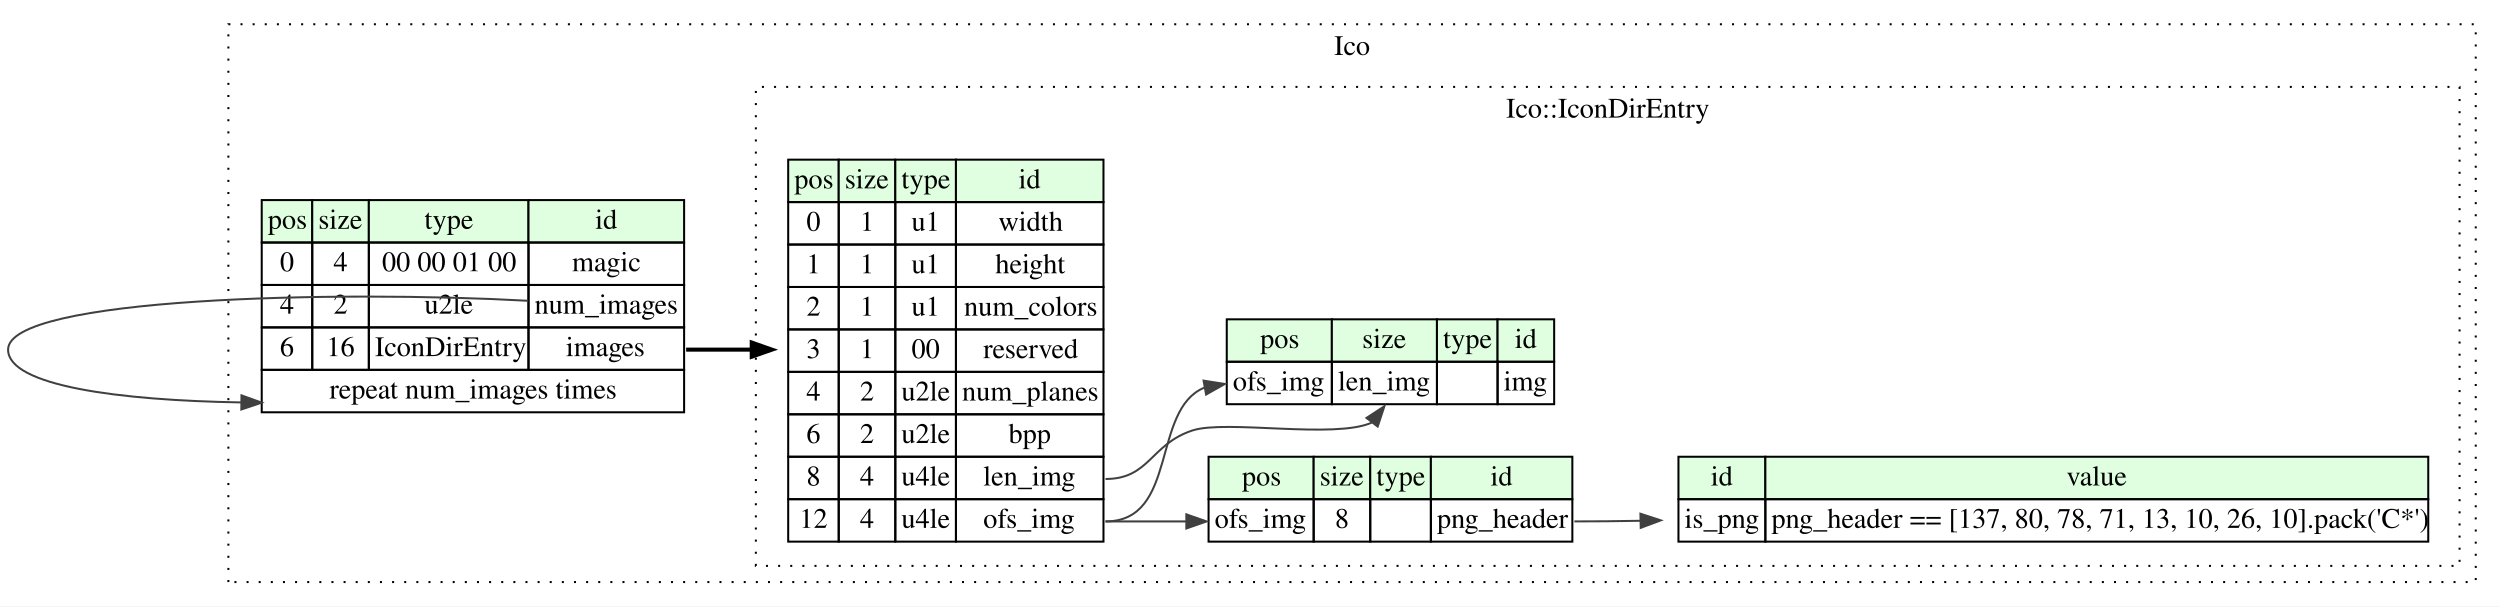
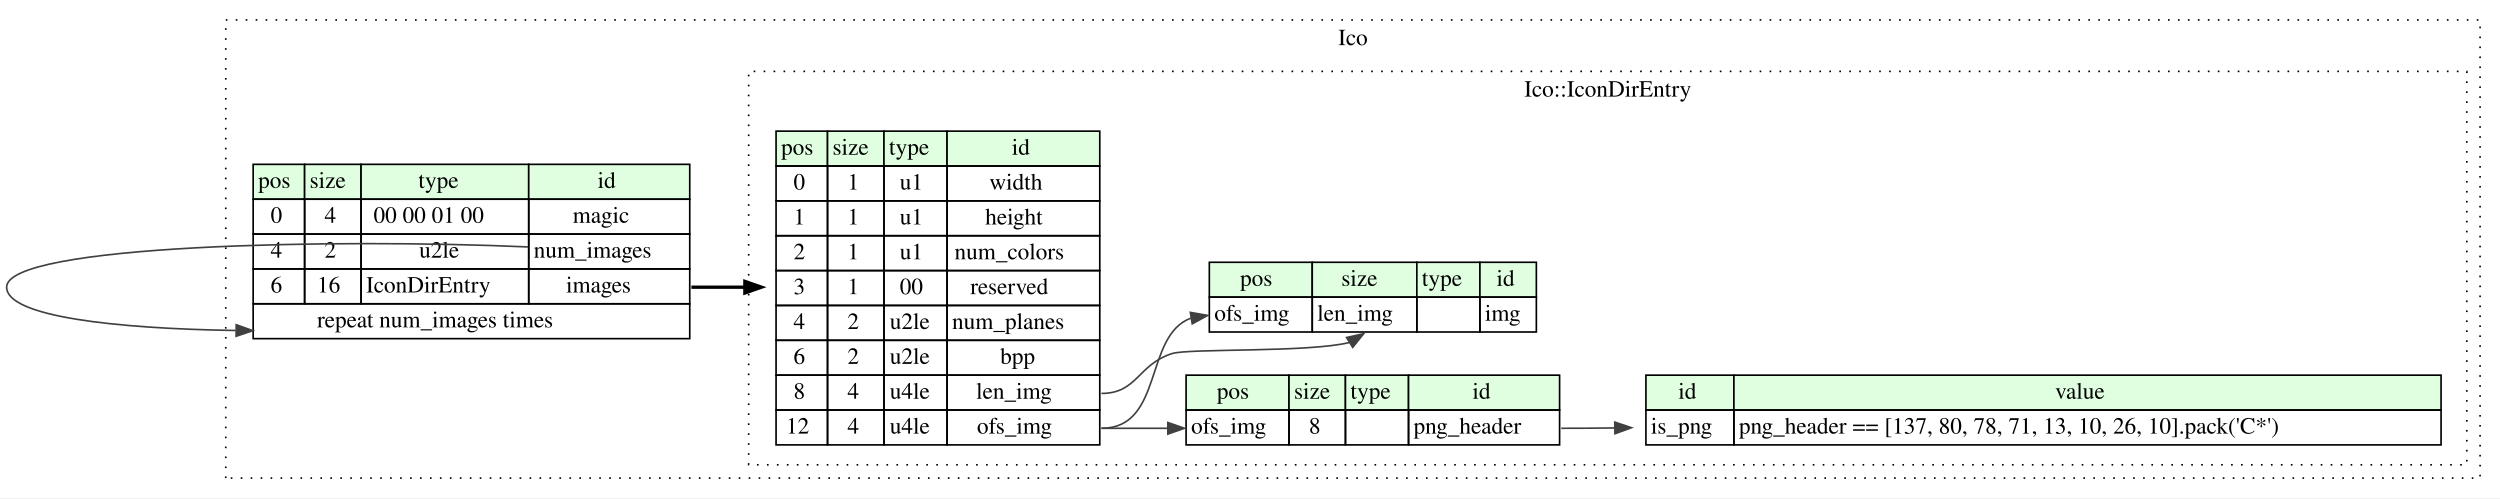
- <svg xmlns="http://www.w3.org/2000/svg" width="1237pt" height="300pt" viewBox="0.00 0.00 1237.00 300.00">
+ <svg xmlns="http://www.w3.org/2000/svg" width="1506pt" height="300pt" viewBox="0.00 0.00 1506.00 300.00">
  <g id="graph0" class="graph" transform="scale(1 1) rotate(0) translate(4 296)">
-     <polygon fill="white" stroke="none" points="-4,4 -4,-296 1233,-296 1233,4 -4,4" />
+     <polygon fill="white" stroke="none" points="-4,4 -4,-296 1502,-296 1502,4 -4,4" />
    <g id="clust1" class="cluster">
-       <polygon fill="none" stroke="black" stroke-dasharray="1,5" points="109,-8 109,-284 1221,-284 1221,-8 109,-8" />
-       <text text-anchor="middle" x="665" y="-268.8" font-family="Times,serif" font-size="14.00">Ico</text>
+       <polygon fill="none" stroke="black" stroke-dasharray="1,5" points="132,-8 132,-284 1490,-284 1490,-8 132,-8" />
+       <text text-anchor="middle" x="811" y="-268.8" font-family="Times,serif" font-size="14.00">Ico</text>
    </g>
    <g id="clust2" class="cluster">
-       <polygon fill="none" stroke="black" stroke-dasharray="1,5" points="370,-16 370,-253 1213,-253 1213,-16 370,-16" />
-       <text text-anchor="middle" x="791.5" y="-237.8" font-family="Times,serif" font-size="14.00">Ico::IconDirEntry</text>
+       <polygon fill="none" stroke="black" stroke-dasharray="1,5" points="447,-16 447,-253 1482,-253 1482,-16 447,-16" />
+       <text text-anchor="middle" x="964.5" y="-237.8" font-family="Times,serif" font-size="14.00">Ico::IconDirEntry</text>
    </g>
    <g id="node1" class="node">
-       <polygon fill="#e0ffe0" stroke="none" points="125.5,-176 125.5,-197 150.5,-197 150.5,-176 125.5,-176" />
-       <polygon fill="none" stroke="black" points="125.5,-176 125.5,-197 150.5,-197 150.5,-176 125.5,-176" />
-       <text text-anchor="start" x="128.5" y="-182.8" font-family="Times,serif" font-size="14.00">pos</text>
-       <polygon fill="#e0ffe0" stroke="none" points="150.5,-176 150.5,-197 178.5,-197 178.5,-176 150.5,-176" />
-       <polygon fill="none" stroke="black" points="150.5,-176 150.5,-197 178.5,-197 178.5,-176 150.5,-176" />
-       <text text-anchor="start" x="153.5" y="-182.8" font-family="Times,serif" font-size="14.00">size</text>
-       <polygon fill="#e0ffe0" stroke="none" points="178.5,-176 178.5,-197 257.5,-197 257.5,-176 178.5,-176" />
-       <polygon fill="none" stroke="black" points="178.5,-176 178.5,-197 257.5,-197 257.5,-176 178.5,-176" />
-       <text text-anchor="start" x="206" y="-182.8" font-family="Times,serif" font-size="14.00">type</text>
-       <polygon fill="#e0ffe0" stroke="none" points="257.5,-176 257.5,-197 334.5,-197 334.5,-176 257.5,-176" />
-       <polygon fill="none" stroke="black" points="257.5,-176 257.5,-197 334.5,-197 334.5,-176 257.5,-176" />
-       <text text-anchor="start" x="290.5" y="-182.8" font-family="Times,serif" font-size="14.00">id</text>
-       <polygon fill="none" stroke="black" points="125.5,-155 125.5,-176 150.5,-176 150.5,-155 125.5,-155" />
-       <text text-anchor="start" x="134.5" y="-161.8" font-family="Times,serif" font-size="14.00">0</text>
-       <polygon fill="none" stroke="black" points="150.5,-155 150.5,-176 178.5,-176 178.5,-155 150.5,-155" />
-       <text text-anchor="start" x="161" y="-161.8" font-family="Times,serif" font-size="14.00">4</text>
-       <polygon fill="none" stroke="black" points="178.5,-155 178.5,-176 257.5,-176 257.5,-155 178.5,-155" />
-       <text text-anchor="start" x="185" y="-161.8" font-family="Times,serif" font-size="14.00">00 00 01 00</text>
-       <polygon fill="none" stroke="black" points="257.5,-155 257.5,-176 334.5,-176 334.5,-155 257.5,-155" />
-       <text text-anchor="start" x="279" y="-161.8" font-family="Times,serif" font-size="14.00">magic</text>
-       <polygon fill="none" stroke="black" points="125.5,-134 125.5,-155 150.5,-155 150.5,-134 125.5,-134" />
-       <text text-anchor="start" x="134.5" y="-140.8" font-family="Times,serif" font-size="14.00">4</text>
-       <polygon fill="none" stroke="black" points="150.5,-134 150.5,-155 178.5,-155 178.5,-134 150.5,-134" />
-       <text text-anchor="start" x="161" y="-140.8" font-family="Times,serif" font-size="14.00">2</text>
-       <polygon fill="none" stroke="black" points="178.5,-134 178.5,-155 257.5,-155 257.5,-134 178.5,-134" />
-       <text text-anchor="start" x="206" y="-140.8" font-family="Times,serif" font-size="14.00">u2le</text>
-       <polygon fill="none" stroke="black" points="257.5,-134 257.5,-155 334.5,-155 334.5,-134 257.5,-134" />
-       <text text-anchor="start" x="260.5" y="-140.8" font-family="Times,serif" font-size="14.00">num_images</text>
-       <polygon fill="none" stroke="black" points="125.5,-113 125.5,-134 150.5,-134 150.5,-113 125.5,-113" />
-       <text text-anchor="start" x="134.5" y="-119.8" font-family="Times,serif" font-size="14.00">6</text>
-       <polygon fill="none" stroke="black" points="150.5,-113 150.5,-134 178.5,-134 178.5,-113 150.5,-113" />
-       <text text-anchor="start" x="157.5" y="-119.8" font-family="Times,serif" font-size="14.00">16</text>
-       <polygon fill="none" stroke="black" points="178.5,-113 178.5,-134 257.5,-134 257.5,-113 178.5,-113" />
-       <text text-anchor="start" x="181.5" y="-119.8" font-family="Times,serif" font-size="14.00">IconDirEntry</text>
-       <polygon fill="none" stroke="black" points="257.5,-113 257.5,-134 334.5,-134 334.5,-113 257.5,-113" />
-       <text text-anchor="start" x="276" y="-119.8" font-family="Times,serif" font-size="14.00">images</text>
-       <polygon fill="none" stroke="black" points="125.5,-92 125.5,-113 334.5,-113 334.5,-92 125.5,-92" />
-       <text text-anchor="start" x="159" y="-98.8" font-family="Times,serif" font-size="14.00">repeat num_images times</text>
+       <polygon fill="#e0ffe0" stroke="none" points="148.5,-176 148.5,-197 179.5,-197 179.5,-176 148.5,-176" />
+       <polygon fill="none" stroke="black" points="148.5,-176 148.5,-197 179.5,-197 179.5,-176 148.5,-176" />
+       <text text-anchor="start" x="151.5" y="-182.8" font-family="Times,serif" font-size="14.00">pos</text>
+       <polygon fill="#e0ffe0" stroke="none" points="179.5,-176 179.5,-197 213.5,-197 213.5,-176 179.5,-176" />
+       <polygon fill="none" stroke="black" points="179.5,-176 179.5,-197 213.5,-197 213.5,-176 179.5,-176" />
+       <text text-anchor="start" x="182.5" y="-182.8" font-family="Times,serif" font-size="14.00">size</text>
+       <polygon fill="#e0ffe0" stroke="none" points="213.5,-176 213.5,-197 314.5,-197 314.5,-176 213.5,-176" />
+       <polygon fill="none" stroke="black" points="213.5,-176 213.5,-197 314.5,-197 314.5,-176 213.5,-176" />
+       <text text-anchor="start" x="248" y="-182.8" font-family="Times,serif" font-size="14.00">type</text>
+       <polygon fill="#e0ffe0" stroke="none" points="314.5,-176 314.5,-197 411.5,-197 411.5,-176 314.5,-176" />
+       <polygon fill="none" stroke="black" points="314.5,-176 314.5,-197 411.5,-197 411.5,-176 314.5,-176" />
+       <text text-anchor="start" x="356" y="-182.8" font-family="Times,serif" font-size="14.00">id</text>
+       <polygon fill="none" stroke="black" points="148.5,-155 148.5,-176 179.5,-176 179.5,-155 148.5,-155" />
+       <text text-anchor="start" x="159" y="-161.8" font-family="Times,serif" font-size="14.00">0</text>
+       <polygon fill="none" stroke="black" points="179.5,-155 179.5,-176 213.5,-176 213.5,-155 179.5,-155" />
+       <text text-anchor="start" x="191.5" y="-161.8" font-family="Times,serif" font-size="14.00">4</text>
+       <polygon fill="none" stroke="black" points="213.5,-155 213.5,-176 314.5,-176 314.5,-155 213.5,-155" />
+       <text text-anchor="start" x="221" y="-161.8" font-family="Times,serif" font-size="14.00">00 00 01 00</text>
+       <polygon fill="none" stroke="black" points="314.5,-155 314.5,-176 411.5,-176 411.5,-155 314.5,-155" />
+       <text text-anchor="start" x="341" y="-161.8" font-family="Times,serif" font-size="14.00">magic</text>
+       <polygon fill="none" stroke="black" points="148.5,-134 148.5,-155 179.5,-155 179.5,-134 148.5,-134" />
+       <text text-anchor="start" x="159" y="-140.8" font-family="Times,serif" font-size="14.00">4</text>
+       <polygon fill="none" stroke="black" points="179.5,-134 179.5,-155 213.5,-155 213.5,-134 179.5,-134" />
+       <text text-anchor="start" x="191.5" y="-140.8" font-family="Times,serif" font-size="14.00">2</text>
+       <polygon fill="none" stroke="black" points="213.5,-134 213.5,-155 314.5,-155 314.5,-134 213.5,-134" />
+       <text text-anchor="start" x="248.5" y="-140.8" font-family="Times,serif" font-size="14.00">u2le</text>
+       <polygon fill="none" stroke="black" points="314.5,-134 314.5,-155 411.5,-155 411.5,-134 314.5,-134" />
+       <text text-anchor="start" x="317.5" y="-140.8" font-family="Times,serif" font-size="14.00">num_images</text>
+       <polygon fill="none" stroke="black" points="148.5,-113 148.5,-134 179.5,-134 179.5,-113 148.5,-113" />
+       <text text-anchor="start" x="159" y="-119.8" font-family="Times,serif" font-size="14.00">6</text>
+       <polygon fill="none" stroke="black" points="179.5,-113 179.5,-134 213.5,-134 213.5,-113 179.5,-113" />
+       <text text-anchor="start" x="187" y="-119.8" font-family="Times,serif" font-size="14.00">16</text>
+       <polygon fill="none" stroke="black" points="213.5,-113 213.5,-134 314.5,-134 314.5,-113 213.5,-113" />
+       <text text-anchor="start" x="216.5" y="-119.8" font-family="Times,serif" font-size="14.00">IconDirEntry</text>
+       <polygon fill="none" stroke="black" points="314.5,-113 314.5,-134 411.5,-134 411.5,-113 314.5,-113" />
+       <text text-anchor="start" x="337" y="-119.8" font-family="Times,serif" font-size="14.00">images</text>
+       <polygon fill="none" stroke="black" points="148.5,-92 148.5,-113 411.5,-113 411.5,-92 148.5,-92" />
+       <text text-anchor="start" x="187" y="-98.8" font-family="Times,serif" font-size="14.00">repeat num_images times</text>
    </g>
    <g id="edge2" class="edge">
-       <path fill="none" stroke="#404040" d="M257.366,-147.169C163.215,-152.423 0,-148.84 0,-123 0,-105.1 54.826,-97.88 115.302,-96.88" />
-       <polygon fill="#404040" stroke="#404040" points="115.485,-100.379 125.446,-96.77 115.409,-93.379 115.485,-100.379" />
+       <path fill="none" stroke="#404040" d="M314.142,-147.24C198.742,-152.39 0,-148.723 0,-123 0,-105.288 65.298,-98.033 137.964,-96.914" />
+       <polygon fill="#404040" stroke="#404040" points="138.301,-100.41 148.26,-96.796 138.221,-93.411 138.301,-100.41" />
    </g>
    <g id="node2" class="node">
-       <polygon fill="#e0ffe0" stroke="none" points="386,-196 386,-217 411,-217 411,-196 386,-196" />
-       <polygon fill="none" stroke="black" points="386,-196 386,-217 411,-217 411,-196 386,-196" />
-       <text text-anchor="start" x="389" y="-202.8" font-family="Times,serif" font-size="14.00">pos</text>
-       <polygon fill="#e0ffe0" stroke="none" points="411,-196 411,-217 439,-217 439,-196 411,-196" />
-       <polygon fill="none" stroke="black" points="411,-196 411,-217 439,-217 439,-196 411,-196" />
-       <text text-anchor="start" x="414" y="-202.8" font-family="Times,serif" font-size="14.00">size</text>
-       <polygon fill="#e0ffe0" stroke="none" points="439,-196 439,-217 469,-217 469,-196 439,-196" />
-       <polygon fill="none" stroke="black" points="439,-196 439,-217 469,-217 469,-196 439,-196" />
-       <text text-anchor="start" x="442" y="-202.8" font-family="Times,serif" font-size="14.00">type</text>
-       <polygon fill="#e0ffe0" stroke="none" points="469,-196 469,-217 542,-217 542,-196 469,-196" />
-       <polygon fill="none" stroke="black" points="469,-196 469,-217 542,-217 542,-196 469,-196" />
-       <text text-anchor="start" x="500" y="-202.8" font-family="Times,serif" font-size="14.00">id</text>
-       <polygon fill="none" stroke="black" points="386,-175 386,-196 411,-196 411,-175 386,-175" />
-       <text text-anchor="start" x="395" y="-181.8" font-family="Times,serif" font-size="14.00">0</text>
-       <polygon fill="none" stroke="black" points="411,-175 411,-196 439,-196 439,-175 411,-175" />
-       <text text-anchor="start" x="421.5" y="-181.8" font-family="Times,serif" font-size="14.00">1</text>
-       <polygon fill="none" stroke="black" points="439,-175 439,-196 469,-196 469,-175 439,-175" />
-       <text text-anchor="start" x="447" y="-181.8" font-family="Times,serif" font-size="14.00">u1</text>
-       <polygon fill="none" stroke="black" points="469,-175 469,-196 542,-196 542,-175 469,-175" />
-       <text text-anchor="start" x="490" y="-181.8" font-family="Times,serif" font-size="14.00">width</text>
-       <polygon fill="none" stroke="black" points="386,-154 386,-175 411,-175 411,-154 386,-154" />
-       <text text-anchor="start" x="395" y="-160.8" font-family="Times,serif" font-size="14.00">1</text>
-       <polygon fill="none" stroke="black" points="411,-154 411,-175 439,-175 439,-154 411,-154" />
-       <text text-anchor="start" x="421.5" y="-160.8" font-family="Times,serif" font-size="14.00">1</text>
-       <polygon fill="none" stroke="black" points="439,-154 439,-175 469,-175 469,-154 439,-154" />
-       <text text-anchor="start" x="447" y="-160.8" font-family="Times,serif" font-size="14.00">u1</text>
-       <polygon fill="none" stroke="black" points="469,-154 469,-175 542,-175 542,-154 469,-154" />
-       <text text-anchor="start" x="488.5" y="-160.8" font-family="Times,serif" font-size="14.00">height</text>
-       <polygon fill="none" stroke="black" points="386,-133 386,-154 411,-154 411,-133 386,-133" />
-       <text text-anchor="start" x="395" y="-139.8" font-family="Times,serif" font-size="14.00">2</text>
-       <polygon fill="none" stroke="black" points="411,-133 411,-154 439,-154 439,-133 411,-133" />
-       <text text-anchor="start" x="421.5" y="-139.8" font-family="Times,serif" font-size="14.00">1</text>
-       <polygon fill="none" stroke="black" points="439,-133 439,-154 469,-154 469,-133 439,-133" />
-       <text text-anchor="start" x="447" y="-139.8" font-family="Times,serif" font-size="14.00">u1</text>
-       <polygon fill="none" stroke="black" points="469,-133 469,-154 542,-154 542,-133 469,-133" />
-       <text text-anchor="start" x="473" y="-139.8" font-family="Times,serif" font-size="14.00">num_colors</text>
-       <polygon fill="none" stroke="black" points="386,-112 386,-133 411,-133 411,-112 386,-112" />
-       <text text-anchor="start" x="395" y="-118.8" font-family="Times,serif" font-size="14.00">3</text>
-       <polygon fill="none" stroke="black" points="411,-112 411,-133 439,-133 439,-112 411,-112" />
-       <text text-anchor="start" x="421.5" y="-118.8" font-family="Times,serif" font-size="14.00">1</text>
-       <polygon fill="none" stroke="black" points="439,-112 439,-133 469,-133 469,-112 439,-112" />
-       <text text-anchor="start" x="447" y="-118.8" font-family="Times,serif" font-size="14.00">00</text>
-       <polygon fill="none" stroke="black" points="469,-112 469,-133 542,-133 542,-112 469,-112" />
-       <text text-anchor="start" x="482.5" y="-118.8" font-family="Times,serif" font-size="14.00">reserved</text>
-       <polygon fill="none" stroke="black" points="386,-91 386,-112 411,-112 411,-91 386,-91" />
-       <text text-anchor="start" x="395" y="-97.8" font-family="Times,serif" font-size="14.00">4</text>
-       <polygon fill="none" stroke="black" points="411,-91 411,-112 439,-112 439,-91 411,-91" />
-       <text text-anchor="start" x="421.5" y="-97.8" font-family="Times,serif" font-size="14.00">2</text>
-       <polygon fill="none" stroke="black" points="439,-91 439,-112 469,-112 469,-91 439,-91" />
-       <text text-anchor="start" x="442" y="-97.8" font-family="Times,serif" font-size="14.00">u2le</text>
-       <polygon fill="none" stroke="black" points="469,-91 469,-112 542,-112 542,-91 469,-91" />
-       <text text-anchor="start" x="472" y="-97.8" font-family="Times,serif" font-size="14.00">num_planes</text>
-       <polygon fill="none" stroke="black" points="386,-70 386,-91 411,-91 411,-70 386,-70" />
-       <text text-anchor="start" x="395" y="-76.8" font-family="Times,serif" font-size="14.00">6</text>
-       <polygon fill="none" stroke="black" points="411,-70 411,-91 439,-91 439,-70 411,-70" />
-       <text text-anchor="start" x="421.5" y="-76.8" font-family="Times,serif" font-size="14.00">2</text>
-       <polygon fill="none" stroke="black" points="439,-70 439,-91 469,-91 469,-70 439,-70" />
-       <text text-anchor="start" x="442" y="-76.8" font-family="Times,serif" font-size="14.00">u2le</text>
-       <polygon fill="none" stroke="black" points="469,-70 469,-91 542,-91 542,-70 469,-70" />
-       <text text-anchor="start" x="495" y="-76.8" font-family="Times,serif" font-size="14.00">bpp</text>
-       <polygon fill="none" stroke="black" points="386,-49 386,-70 411,-70 411,-49 386,-49" />
-       <text text-anchor="start" x="395" y="-55.8" font-family="Times,serif" font-size="14.00">8</text>
-       <polygon fill="none" stroke="black" points="411,-49 411,-70 439,-70 439,-49 411,-49" />
-       <text text-anchor="start" x="421.5" y="-55.8" font-family="Times,serif" font-size="14.00">4</text>
-       <polygon fill="none" stroke="black" points="439,-49 439,-70 469,-70 469,-49 439,-49" />
-       <text text-anchor="start" x="442" y="-55.8" font-family="Times,serif" font-size="14.00">u4le</text>
-       <polygon fill="none" stroke="black" points="469,-49 469,-70 542,-70 542,-49 469,-49" />
-       <text text-anchor="start" x="482.5" y="-55.8" font-family="Times,serif" font-size="14.00">len_img</text>
-       <polygon fill="none" stroke="black" points="386,-28 386,-49 411,-49 411,-28 386,-28" />
-       <text text-anchor="start" x="391.5" y="-34.8" font-family="Times,serif" font-size="14.00">12</text>
-       <polygon fill="none" stroke="black" points="411,-28 411,-49 439,-49 439,-28 411,-28" />
-       <text text-anchor="start" x="421.5" y="-34.8" font-family="Times,serif" font-size="14.00">4</text>
-       <polygon fill="none" stroke="black" points="439,-28 439,-49 469,-49 469,-28 439,-28" />
-       <text text-anchor="start" x="442" y="-34.8" font-family="Times,serif" font-size="14.00">u4le</text>
-       <polygon fill="none" stroke="black" points="469,-28 469,-49 542,-49 542,-28 469,-28" />
-       <text text-anchor="start" x="482.5" y="-34.8" font-family="Times,serif" font-size="14.00">ofs_img</text>
+       <polygon fill="#e0ffe0" stroke="none" points="463.5,-196 463.5,-217 494.5,-217 494.5,-196 463.5,-196" />
+       <polygon fill="none" stroke="black" points="463.5,-196 463.5,-217 494.5,-217 494.5,-196 463.5,-196" />
+       <text text-anchor="start" x="466.5" y="-202.8" font-family="Times,serif" font-size="14.00">pos</text>
+       <polygon fill="#e0ffe0" stroke="none" points="494.5,-196 494.5,-217 528.5,-217 528.5,-196 494.5,-196" />
+       <polygon fill="none" stroke="black" points="494.5,-196 494.5,-217 528.5,-217 528.5,-196 494.5,-196" />
+       <text text-anchor="start" x="497.5" y="-202.8" font-family="Times,serif" font-size="14.00">size</text>
+       <polygon fill="#e0ffe0" stroke="none" points="528.5,-196 528.5,-217 566.5,-217 566.5,-196 528.5,-196" />
+       <polygon fill="none" stroke="black" points="528.5,-196 528.5,-217 566.5,-217 566.5,-196 528.5,-196" />
+       <text text-anchor="start" x="531.5" y="-202.8" font-family="Times,serif" font-size="14.00">type</text>
+       <polygon fill="#e0ffe0" stroke="none" points="566.5,-196 566.5,-217 658.5,-217 658.5,-196 566.5,-196" />
+       <polygon fill="none" stroke="black" points="566.5,-196 566.5,-217 658.5,-217 658.5,-196 566.5,-196" />
+       <text text-anchor="start" x="605.5" y="-202.8" font-family="Times,serif" font-size="14.00">id</text>
+       <polygon fill="none" stroke="black" points="463.5,-175 463.5,-196 494.5,-196 494.5,-175 463.5,-175" />
+       <text text-anchor="start" x="474" y="-181.8" font-family="Times,serif" font-size="14.00">0</text>
+       <polygon fill="none" stroke="black" points="494.5,-175 494.5,-196 528.5,-196 528.5,-175 494.5,-175" />
+       <text text-anchor="start" x="506.5" y="-181.8" font-family="Times,serif" font-size="14.00">1</text>
+       <polygon fill="none" stroke="black" points="528.5,-175 528.5,-196 566.5,-196 566.5,-175 528.5,-175" />
+       <text text-anchor="start" x="538" y="-181.8" font-family="Times,serif" font-size="14.00">u1</text>
+       <polygon fill="none" stroke="black" points="566.5,-175 566.5,-196 658.5,-196 658.5,-175 566.5,-175" />
+       <text text-anchor="start" x="592" y="-181.8" font-family="Times,serif" font-size="14.00">width</text>
+       <polygon fill="none" stroke="black" points="463.5,-154 463.5,-175 494.5,-175 494.5,-154 463.5,-154" />
+       <text text-anchor="start" x="474" y="-160.8" font-family="Times,serif" font-size="14.00">1</text>
+       <polygon fill="none" stroke="black" points="494.5,-154 494.5,-175 528.5,-175 528.5,-154 494.5,-154" />
+       <text text-anchor="start" x="506.5" y="-160.8" font-family="Times,serif" font-size="14.00">1</text>
+       <polygon fill="none" stroke="black" points="528.5,-154 528.5,-175 566.5,-175 566.5,-154 528.5,-154" />
+       <text text-anchor="start" x="538" y="-160.8" font-family="Times,serif" font-size="14.00">u1</text>
+       <polygon fill="none" stroke="black" points="566.5,-154 566.5,-175 658.5,-175 658.5,-154 566.5,-154" />
+       <text text-anchor="start" x="589.5" y="-160.8" font-family="Times,serif" font-size="14.00">height</text>
+       <polygon fill="none" stroke="black" points="463.5,-133 463.5,-154 494.5,-154 494.5,-133 463.5,-133" />
+       <text text-anchor="start" x="474" y="-139.8" font-family="Times,serif" font-size="14.00">2</text>
+       <polygon fill="none" stroke="black" points="494.5,-133 494.5,-154 528.5,-154 528.5,-133 494.5,-133" />
+       <text text-anchor="start" x="506.5" y="-139.8" font-family="Times,serif" font-size="14.00">1</text>
+       <polygon fill="none" stroke="black" points="528.5,-133 528.5,-154 566.5,-154 566.5,-133 528.5,-133" />
+       <text text-anchor="start" x="538" y="-139.8" font-family="Times,serif" font-size="14.00">u1</text>
+       <polygon fill="none" stroke="black" points="566.5,-133 566.5,-154 658.5,-154 658.5,-133 566.5,-133" />
+       <text text-anchor="start" x="571" y="-139.8" font-family="Times,serif" font-size="14.00">num_colors</text>
+       <polygon fill="none" stroke="black" points="463.5,-112 463.5,-133 494.5,-133 494.5,-112 463.5,-112" />
+       <text text-anchor="start" x="474" y="-118.8" font-family="Times,serif" font-size="14.00">3</text>
+       <polygon fill="none" stroke="black" points="494.5,-112 494.5,-133 528.5,-133 528.5,-112 494.5,-112" />
+       <text text-anchor="start" x="506.5" y="-118.8" font-family="Times,serif" font-size="14.00">1</text>
+       <polygon fill="none" stroke="black" points="528.5,-112 528.5,-133 566.5,-133 566.5,-112 528.5,-112" />
+       <text text-anchor="start" x="538" y="-118.8" font-family="Times,serif" font-size="14.00">00</text>
+       <polygon fill="none" stroke="black" points="566.5,-112 566.5,-133 658.5,-133 658.5,-112 566.5,-112" />
+       <text text-anchor="start" x="580.5" y="-118.8" font-family="Times,serif" font-size="14.00">reserved</text>
+       <polygon fill="none" stroke="black" points="463.5,-91 463.5,-112 494.5,-112 494.5,-91 463.5,-91" />
+       <text text-anchor="start" x="474" y="-97.8" font-family="Times,serif" font-size="14.00">4</text>
+       <polygon fill="none" stroke="black" points="494.5,-91 494.5,-112 528.5,-112 528.5,-91 494.5,-91" />
+       <text text-anchor="start" x="506.5" y="-97.8" font-family="Times,serif" font-size="14.00">2</text>
+       <polygon fill="none" stroke="black" points="528.5,-91 528.5,-112 566.5,-112 566.5,-91 528.5,-91" />
+       <text text-anchor="start" x="532" y="-97.8" font-family="Times,serif" font-size="14.00">u2le</text>
+       <polygon fill="none" stroke="black" points="566.5,-91 566.5,-112 658.5,-112 658.5,-91 566.5,-91" />
+       <text text-anchor="start" x="569.5" y="-97.8" font-family="Times,serif" font-size="14.00">num_planes</text>
+       <polygon fill="none" stroke="black" points="463.5,-70 463.5,-91 494.5,-91 494.5,-70 463.5,-70" />
+       <text text-anchor="start" x="474" y="-76.8" font-family="Times,serif" font-size="14.00">6</text>
+       <polygon fill="none" stroke="black" points="494.5,-70 494.5,-91 528.5,-91 528.5,-70 494.5,-70" />
+       <text text-anchor="start" x="506.5" y="-76.8" font-family="Times,serif" font-size="14.00">2</text>
+       <polygon fill="none" stroke="black" points="528.5,-70 528.5,-91 566.5,-91 566.5,-70 528.5,-70" />
+       <text text-anchor="start" x="532" y="-76.8" font-family="Times,serif" font-size="14.00">u2le</text>
+       <polygon fill="none" stroke="black" points="566.5,-70 566.5,-91 658.5,-91 658.5,-70 566.5,-70" />
+       <text text-anchor="start" x="598.5" y="-76.8" font-family="Times,serif" font-size="14.00">bpp</text>
+       <polygon fill="none" stroke="black" points="463.5,-49 463.5,-70 494.5,-70 494.5,-49 463.5,-49" />
+       <text text-anchor="start" x="474" y="-55.8" font-family="Times,serif" font-size="14.00">8</text>
+       <polygon fill="none" stroke="black" points="494.5,-49 494.5,-70 528.5,-70 528.5,-49 494.5,-49" />
+       <text text-anchor="start" x="506.5" y="-55.8" font-family="Times,serif" font-size="14.00">4</text>
+       <polygon fill="none" stroke="black" points="528.5,-49 528.5,-70 566.5,-70 566.5,-49 528.5,-49" />
+       <text text-anchor="start" x="532" y="-55.8" font-family="Times,serif" font-size="14.00">u4le</text>
+       <polygon fill="none" stroke="black" points="566.5,-49 566.5,-70 658.5,-70 658.5,-49 566.5,-49" />
+       <text text-anchor="start" x="584" y="-55.8" font-family="Times,serif" font-size="14.00">len_img</text>
+       <polygon fill="none" stroke="black" points="463.5,-28 463.5,-49 494.5,-49 494.5,-28 463.5,-28" />
+       <text text-anchor="start" x="469.5" y="-34.8" font-family="Times,serif" font-size="14.00">12</text>
+       <polygon fill="none" stroke="black" points="494.5,-28 494.5,-49 528.5,-49 528.5,-28 494.5,-28" />
+       <text text-anchor="start" x="506.5" y="-34.8" font-family="Times,serif" font-size="14.00">4</text>
+       <polygon fill="none" stroke="black" points="528.5,-28 528.5,-49 566.5,-49 566.5,-28 528.5,-28" />
+       <text text-anchor="start" x="532" y="-34.8" font-family="Times,serif" font-size="14.00">u4le</text>
+       <polygon fill="none" stroke="black" points="566.5,-28 566.5,-49 658.5,-49 658.5,-28 566.5,-28" />
+       <text text-anchor="start" x="584.5" y="-34.8" font-family="Times,serif" font-size="14.00">ofs_img</text>
    </g>
    <g id="edge1" class="edge">
-       <path fill="none" stroke="black" stroke-width="2" d="M335.5,-123C346.007,-123 357.002,-123 367.942,-123" />
-       <polygon fill="black" stroke="black" stroke-width="2" points="367.957,-126.5 377.957,-123 367.957,-119.5 367.957,-126.5" />
+       <path fill="none" stroke="black" stroke-width="2" d="M412.5,-123C422.847,-123 433.603,-123 444.38,-123" />
+       <polygon fill="black" stroke="black" stroke-width="2" points="444.707,-126.5 454.707,-123 444.706,-119.5 444.707,-126.5" />
    </g>
    <g id="node3" class="node">
-       <polygon fill="#e0ffe0" stroke="none" points="603,-117 603,-138 655,-138 655,-117 603,-117" />
-       <polygon fill="none" stroke="black" points="603,-117 603,-138 655,-138 655,-117 603,-117" />
-       <text text-anchor="start" x="619.5" y="-123.8" font-family="Times,serif" font-size="14.00">pos</text>
-       <polygon fill="#e0ffe0" stroke="none" points="655,-117 655,-138 707,-138 707,-117 655,-117" />
-       <polygon fill="none" stroke="black" points="655,-117 655,-138 707,-138 707,-117 655,-117" />
-       <text text-anchor="start" x="670" y="-123.8" font-family="Times,serif" font-size="14.00">size</text>
-       <polygon fill="#e0ffe0" stroke="none" points="707,-117 707,-138 737,-138 737,-117 707,-117" />
-       <polygon fill="none" stroke="black" points="707,-117 707,-138 737,-138 737,-117 707,-117" />
-       <text text-anchor="start" x="710" y="-123.8" font-family="Times,serif" font-size="14.00">type</text>
-       <polygon fill="#e0ffe0" stroke="none" points="737,-117 737,-138 765,-138 765,-117 737,-117" />
-       <polygon fill="none" stroke="black" points="737,-117 737,-138 765,-138 765,-117 737,-117" />
-       <text text-anchor="start" x="745.5" y="-123.8" font-family="Times,serif" font-size="14.00">id</text>
-       <polygon fill="none" stroke="black" points="603,-96 603,-117 655,-117 655,-96 603,-96" />
-       <text text-anchor="start" x="606" y="-102.8" font-family="Times,serif" font-size="14.00">ofs_img</text>
-       <polygon fill="none" stroke="black" points="655,-96 655,-117 707,-117 707,-96 655,-96" />
-       <text text-anchor="start" x="658" y="-102.8" font-family="Times,serif" font-size="14.00">len_img</text>
-       <polygon fill="none" stroke="black" points="707,-96 707,-117 737,-117 737,-96 707,-96" />
-       <polygon fill="none" stroke="black" points="737,-96 737,-117 765,-117 765,-96 737,-96" />
-       <text text-anchor="start" x="740" y="-102.8" font-family="Times,serif" font-size="14.00">img</text>
+       <polygon fill="#e0ffe0" stroke="none" points="724.5,-117 724.5,-138 786.5,-138 786.5,-117 724.5,-117" />
+       <polygon fill="none" stroke="black" points="724.5,-117 724.5,-138 786.5,-138 786.5,-117 724.5,-117" />
+       <text text-anchor="start" x="743" y="-123.8" font-family="Times,serif" font-size="14.00">pos</text>
+       <polygon fill="#e0ffe0" stroke="none" points="786.5,-117 786.5,-138 849.5,-138 849.5,-117 786.5,-117" />
+       <polygon fill="none" stroke="black" points="786.5,-117 786.5,-138 849.5,-138 849.5,-117 786.5,-117" />
+       <text text-anchor="start" x="804" y="-123.8" font-family="Times,serif" font-size="14.00">size</text>
+       <polygon fill="#e0ffe0" stroke="none" points="849.5,-117 849.5,-138 887.5,-138 887.5,-117 849.5,-117" />
+       <polygon fill="none" stroke="black" points="849.5,-117 849.5,-138 887.5,-138 887.5,-117 849.5,-117" />
+       <text text-anchor="start" x="852.5" y="-123.8" font-family="Times,serif" font-size="14.00">type</text>
+       <polygon fill="#e0ffe0" stroke="none" points="887.5,-117 887.5,-138 921.5,-138 921.5,-117 887.5,-117" />
+       <polygon fill="none" stroke="black" points="887.5,-117 887.5,-138 921.5,-138 921.5,-117 887.5,-117" />
+       <text text-anchor="start" x="897.5" y="-123.8" font-family="Times,serif" font-size="14.00">id</text>
+       <polygon fill="none" stroke="black" points="724.5,-96 724.5,-117 786.5,-117 786.5,-96 724.5,-96" />
+       <text text-anchor="start" x="727.5" y="-102.8" font-family="Times,serif" font-size="14.00">ofs_img</text>
+       <polygon fill="none" stroke="black" points="786.5,-96 786.5,-117 849.5,-117 849.5,-96 786.5,-96" />
+       <text text-anchor="start" x="789.5" y="-102.8" font-family="Times,serif" font-size="14.00">len_img</text>
+       <polygon fill="none" stroke="black" points="849.5,-96 849.5,-117 887.5,-117 887.5,-96 849.5,-96" />
+       <polygon fill="none" stroke="black" points="887.5,-96 887.5,-117 921.5,-117 921.5,-96 887.5,-96" />
+       <text text-anchor="start" x="890.5" y="-102.8" font-family="Times,serif" font-size="14.00">img</text>
    </g>
    <g id="edge3" class="edge">
-       <path fill="none" stroke="#404040" d="M543,-38C579.105,-38 565.512,-93.367 591.91,-104.181" />
-       <polygon fill="#404040" stroke="#404040" points="591.538,-107.67 602,-106 592.78,-100.781 591.538,-107.67" />
+       <path fill="none" stroke="#404040" d="M659.5,-38C697.112,-38 685.029,-93.848 713.323,-104.319" />
+       <polygon fill="#404040" stroke="#404040" points="713.063,-107.824 723.5,-106 714.204,-100.917 713.063,-107.824" />
    </g>
    <g id="edge4" class="edge">
-       <path fill="none" stroke="#404040" d="M543,-59C564.886,-59 565.207,-76.17 586,-83 602.663,-88.473 656.395,-78.621 674.77,-86.902" />
-       <polygon fill="#404040" stroke="#404040" points="672.128,-89.208 681,-95 677.677,-84.94 672.128,-89.208" />
+       <path fill="none" stroke="#404040" d="M659.5,-59C681.193,-59 681.333,-76.407 702,-83 712.131,-86.232 784.025,-83.523 808.987,-89.695" />
+       <polygon fill="#404040" stroke="#404040" points="807.162,-92.682 817.5,-95 810.864,-86.741 807.162,-92.682" />
    </g>
    <g id="node4" class="node">
-       <polygon fill="#e0ffe0" stroke="none" points="594,-49 594,-70 646,-70 646,-49 594,-49" />
-       <polygon fill="none" stroke="black" points="594,-49 594,-70 646,-70 646,-49 594,-49" />
-       <text text-anchor="start" x="610.5" y="-55.8" font-family="Times,serif" font-size="14.00">pos</text>
-       <polygon fill="#e0ffe0" stroke="none" points="646,-49 646,-70 674,-70 674,-49 646,-49" />
-       <polygon fill="none" stroke="black" points="646,-49 646,-70 674,-70 674,-49 646,-49" />
-       <text text-anchor="start" x="649" y="-55.8" font-family="Times,serif" font-size="14.00">size</text>
-       <polygon fill="#e0ffe0" stroke="none" points="674,-49 674,-70 704,-70 704,-49 674,-49" />
-       <polygon fill="none" stroke="black" points="674,-49 674,-70 704,-70 704,-49 674,-49" />
-       <text text-anchor="start" x="677" y="-55.8" font-family="Times,serif" font-size="14.00">type</text>
-       <polygon fill="#e0ffe0" stroke="none" points="704,-49 704,-70 774,-70 774,-49 704,-49" />
-       <polygon fill="none" stroke="black" points="704,-49 704,-70 774,-70 774,-49 704,-49" />
-       <text text-anchor="start" x="733.5" y="-55.8" font-family="Times,serif" font-size="14.00">id</text>
-       <polygon fill="none" stroke="black" points="594,-28 594,-49 646,-49 646,-28 594,-28" />
-       <text text-anchor="start" x="597" y="-34.8" font-family="Times,serif" font-size="14.00">ofs_img</text>
-       <polygon fill="none" stroke="black" points="646,-28 646,-49 674,-49 674,-28 646,-28" />
-       <text text-anchor="start" x="656.5" y="-34.8" font-family="Times,serif" font-size="14.00">8</text>
-       <polygon fill="none" stroke="black" points="674,-28 674,-49 704,-49 704,-28 674,-28" />
-       <polygon fill="none" stroke="black" points="704,-28 704,-49 774,-49 774,-28 704,-28" />
-       <text text-anchor="start" x="707" y="-34.8" font-family="Times,serif" font-size="14.00">png_header</text>
+       <polygon fill="#e0ffe0" stroke="none" points="710.5,-49 710.5,-70 772.5,-70 772.5,-49 710.5,-49" />
+       <polygon fill="none" stroke="black" points="710.5,-49 710.5,-70 772.5,-70 772.5,-49 710.5,-49" />
+       <text text-anchor="start" x="729" y="-55.8" font-family="Times,serif" font-size="14.00">pos</text>
+       <polygon fill="#e0ffe0" stroke="none" points="772.5,-49 772.5,-70 806.5,-70 806.5,-49 772.5,-49" />
+       <polygon fill="none" stroke="black" points="772.5,-49 772.5,-70 806.5,-70 806.5,-49 772.5,-49" />
+       <text text-anchor="start" x="775.5" y="-55.8" font-family="Times,serif" font-size="14.00">size</text>
+       <polygon fill="#e0ffe0" stroke="none" points="806.5,-49 806.5,-70 844.5,-70 844.5,-49 806.5,-49" />
+       <polygon fill="none" stroke="black" points="806.5,-49 806.5,-70 844.5,-70 844.5,-49 806.5,-49" />
+       <text text-anchor="start" x="809.5" y="-55.8" font-family="Times,serif" font-size="14.00">type</text>
+       <polygon fill="#e0ffe0" stroke="none" points="844.5,-49 844.5,-70 935.5,-70 935.5,-49 844.5,-49" />
+       <polygon fill="none" stroke="black" points="844.5,-49 844.5,-70 935.5,-70 935.5,-49 844.5,-49" />
+       <text text-anchor="start" x="883" y="-55.8" font-family="Times,serif" font-size="14.00">id</text>
+       <polygon fill="none" stroke="black" points="710.5,-28 710.5,-49 772.5,-49 772.5,-28 710.5,-28" />
+       <text text-anchor="start" x="713.5" y="-34.8" font-family="Times,serif" font-size="14.00">ofs_img</text>
+       <polygon fill="none" stroke="black" points="772.5,-28 772.5,-49 806.5,-49 806.5,-28 772.5,-28" />
+       <text text-anchor="start" x="784.5" y="-34.8" font-family="Times,serif" font-size="14.00">8</text>
+       <polygon fill="none" stroke="black" points="806.5,-28 806.5,-49 844.5,-49 844.5,-28 806.5,-28" />
+       <polygon fill="none" stroke="black" points="844.5,-28 844.5,-49 935.5,-49 935.5,-28 844.5,-28" />
+       <text text-anchor="start" x="847.5" y="-34.8" font-family="Times,serif" font-size="14.00">png_header</text>
    </g>
    <g id="edge5" class="edge">
-       <path fill="none" stroke="#404040" d="M543,-38C561.403,-38 568.376,-38 582.849,-38" />
-       <polygon fill="#404040" stroke="#404040" points="583,-41.5 593,-38 583,-34.5 583,-41.5" />
+       <path fill="none" stroke="#404040" d="M659.5,-38C677.903,-38 684.876,-38 699.349,-38" />
+       <polygon fill="#404040" stroke="#404040" points="699.5,-41.5 709.5,-38 699.5,-34.5 699.5,-41.5" />
    </g>
    <g id="node5" class="node">
-       <polygon fill="#e0ffe0" stroke="none" points="826.5,-49 826.5,-70 869.5,-70 869.5,-49 826.5,-49" />
-       <polygon fill="none" stroke="black" points="826.5,-49 826.5,-70 869.5,-70 869.5,-49 826.5,-49" />
-       <text text-anchor="start" x="842.5" y="-55.8" font-family="Times,serif" font-size="14.00">id</text>
-       <polygon fill="#e0ffe0" stroke="none" points="869.5,-49 869.5,-70 1197.5,-70 1197.5,-49 869.5,-49" />
-       <polygon fill="none" stroke="black" points="869.5,-49 869.5,-70 1197.5,-70 1197.5,-49 869.5,-49" />
-       <text text-anchor="start" x="1018.5" y="-55.8" font-family="Times,serif" font-size="14.00">value</text>
-       <polygon fill="none" stroke="black" points="826.5,-28 826.5,-49 869.5,-49 869.5,-28 826.5,-28" />
-       <text text-anchor="start" x="829.5" y="-34.8" font-family="Times,serif" font-size="14.00">is_png</text>
-       <polygon fill="none" stroke="black" points="869.5,-28 869.5,-49 1197.5,-49 1197.5,-28 869.5,-28" />
-       <text text-anchor="start" x="872.5" y="-34.8" font-family="Times,serif" font-size="14.00">png_header == [137, 80, 78, 71, 13, 10, 26, 10].pack('C*')</text>
+       <polygon fill="#e0ffe0" stroke="none" points="987.5,-49 987.5,-70 1040.5,-70 1040.5,-49 987.5,-49" />
+       <polygon fill="none" stroke="black" points="987.5,-49 987.5,-70 1040.5,-70 1040.5,-49 987.5,-49" />
+       <text text-anchor="start" x="1007" y="-55.8" font-family="Times,serif" font-size="14.00">id</text>
+       <polygon fill="#e0ffe0" stroke="none" points="1040.5,-49 1040.5,-70 1466.5,-70 1466.5,-49 1040.5,-49" />
+       <polygon fill="none" stroke="black" points="1040.5,-49 1040.5,-70 1466.5,-70 1466.5,-49 1040.5,-49" />
+       <text text-anchor="start" x="1234" y="-55.8" font-family="Times,serif" font-size="14.00">value</text>
+       <polygon fill="none" stroke="black" points="987.5,-28 987.5,-49 1040.5,-49 1040.5,-28 987.5,-28" />
+       <text text-anchor="start" x="990.5" y="-34.8" font-family="Times,serif" font-size="14.00">is_png</text>
+       <polygon fill="none" stroke="black" points="1040.5,-28 1040.5,-49 1466.5,-49 1466.5,-28 1040.5,-28" />
+       <text text-anchor="start" x="1043.5" y="-34.8" font-family="Times,serif" font-size="14.00">png_header == [137, 80, 78, 71, 13, 10, 26, 10].pack('C*')</text>
    </g>
    <g id="edge6" class="edge">
-       <path fill="none" stroke="#404040" d="M775,-38C785.655,-38 796.577,-38.114 807.604,-38.318" />
-       <polygon fill="#404040" stroke="#404040" points="807.683,-41.82 817.754,-38.531 807.83,-34.822 807.683,-41.82" />
+       <path fill="none" stroke="#404040" d="M936.5,-38C947.072,-38 957.859,-38.074 968.755,-38.211" />
+       <polygon fill="#404040" stroke="#404040" points="968.741,-41.711 978.79,-38.353 968.841,-34.712 968.741,-41.711" />
    </g>
  </g>
</svg>
